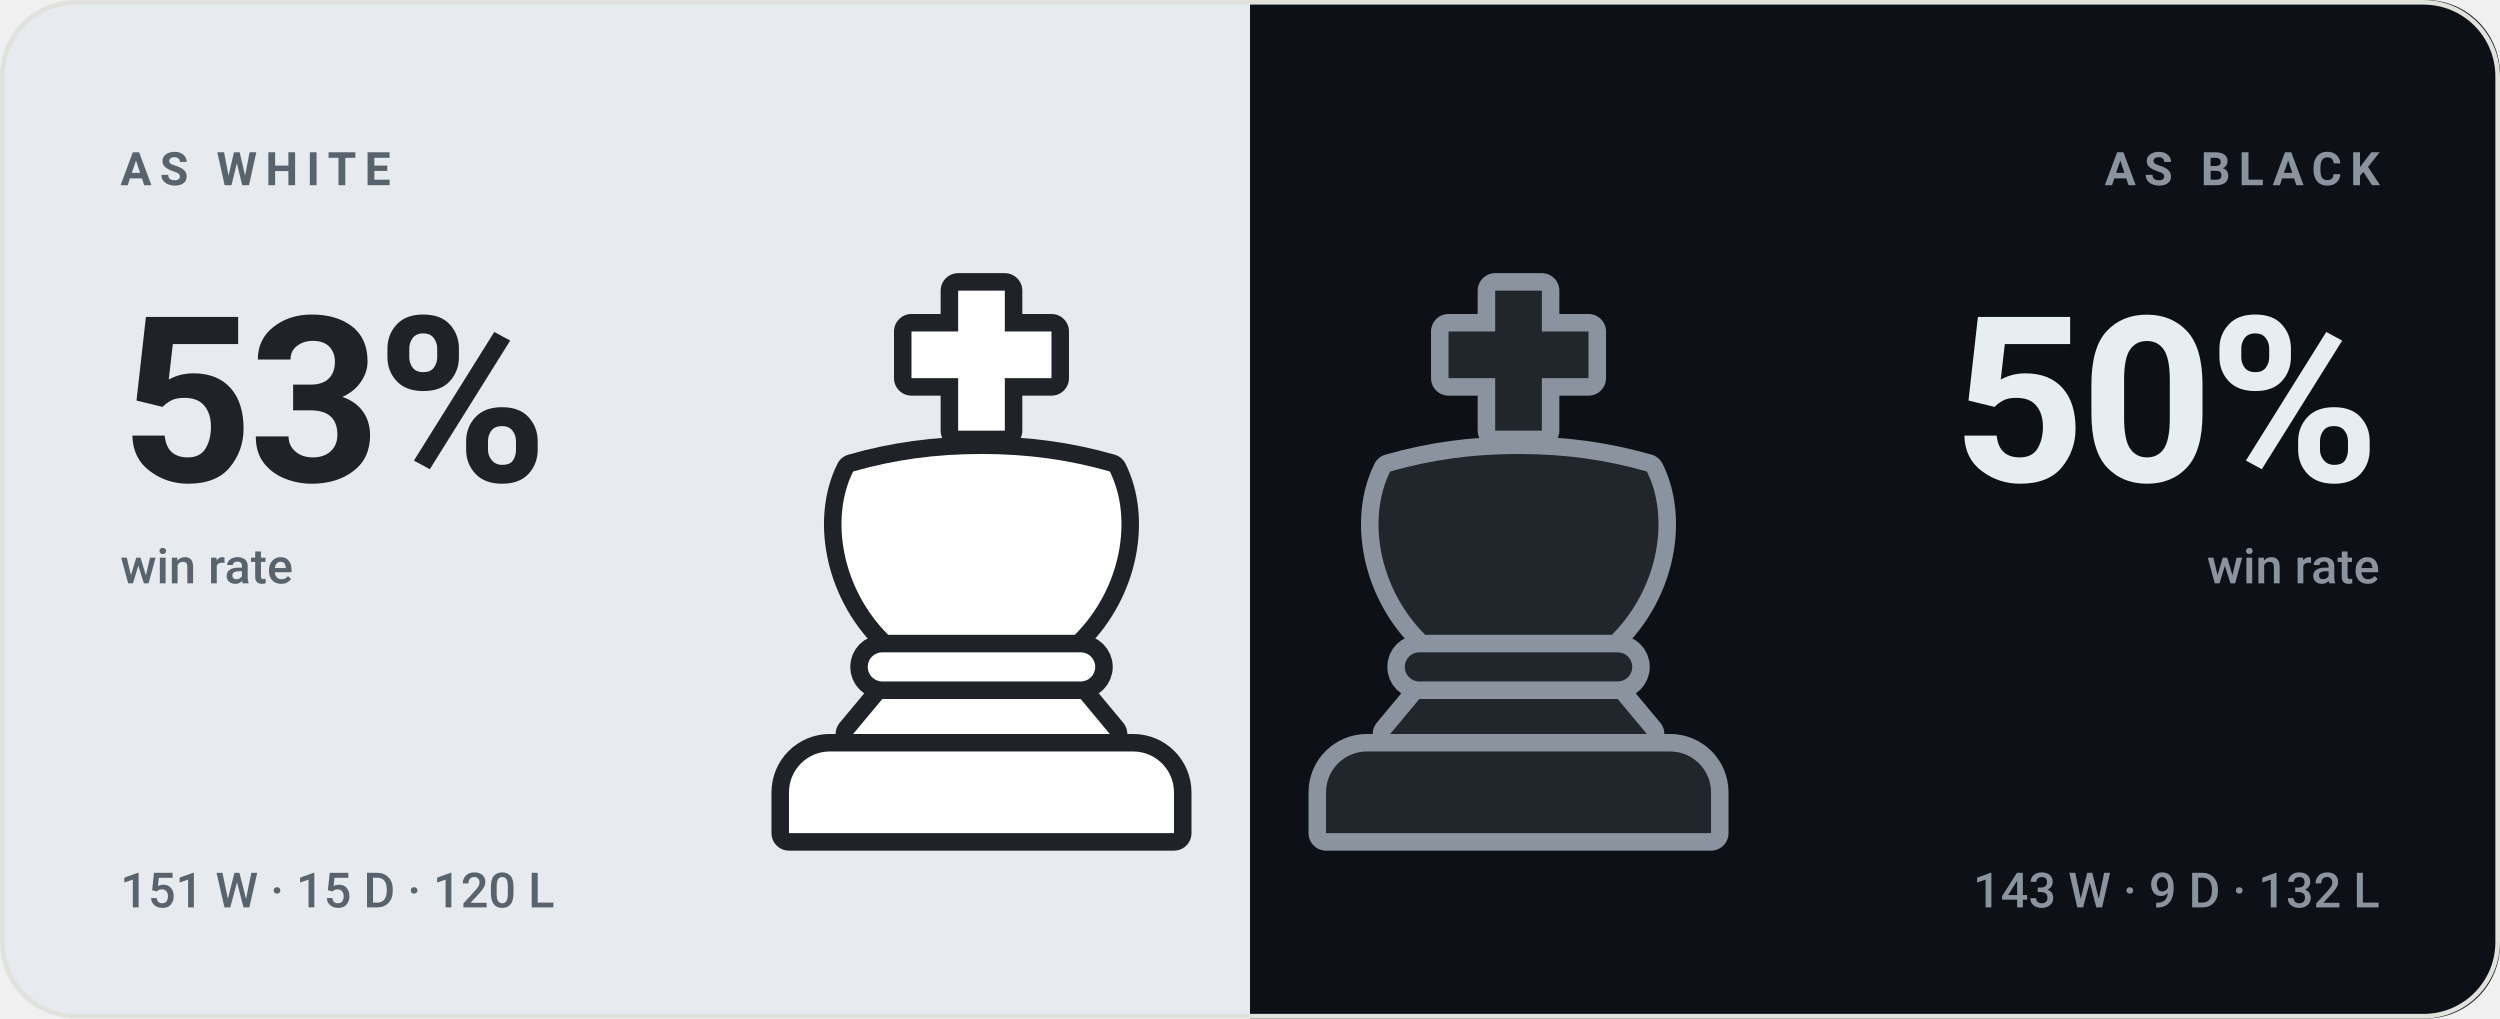
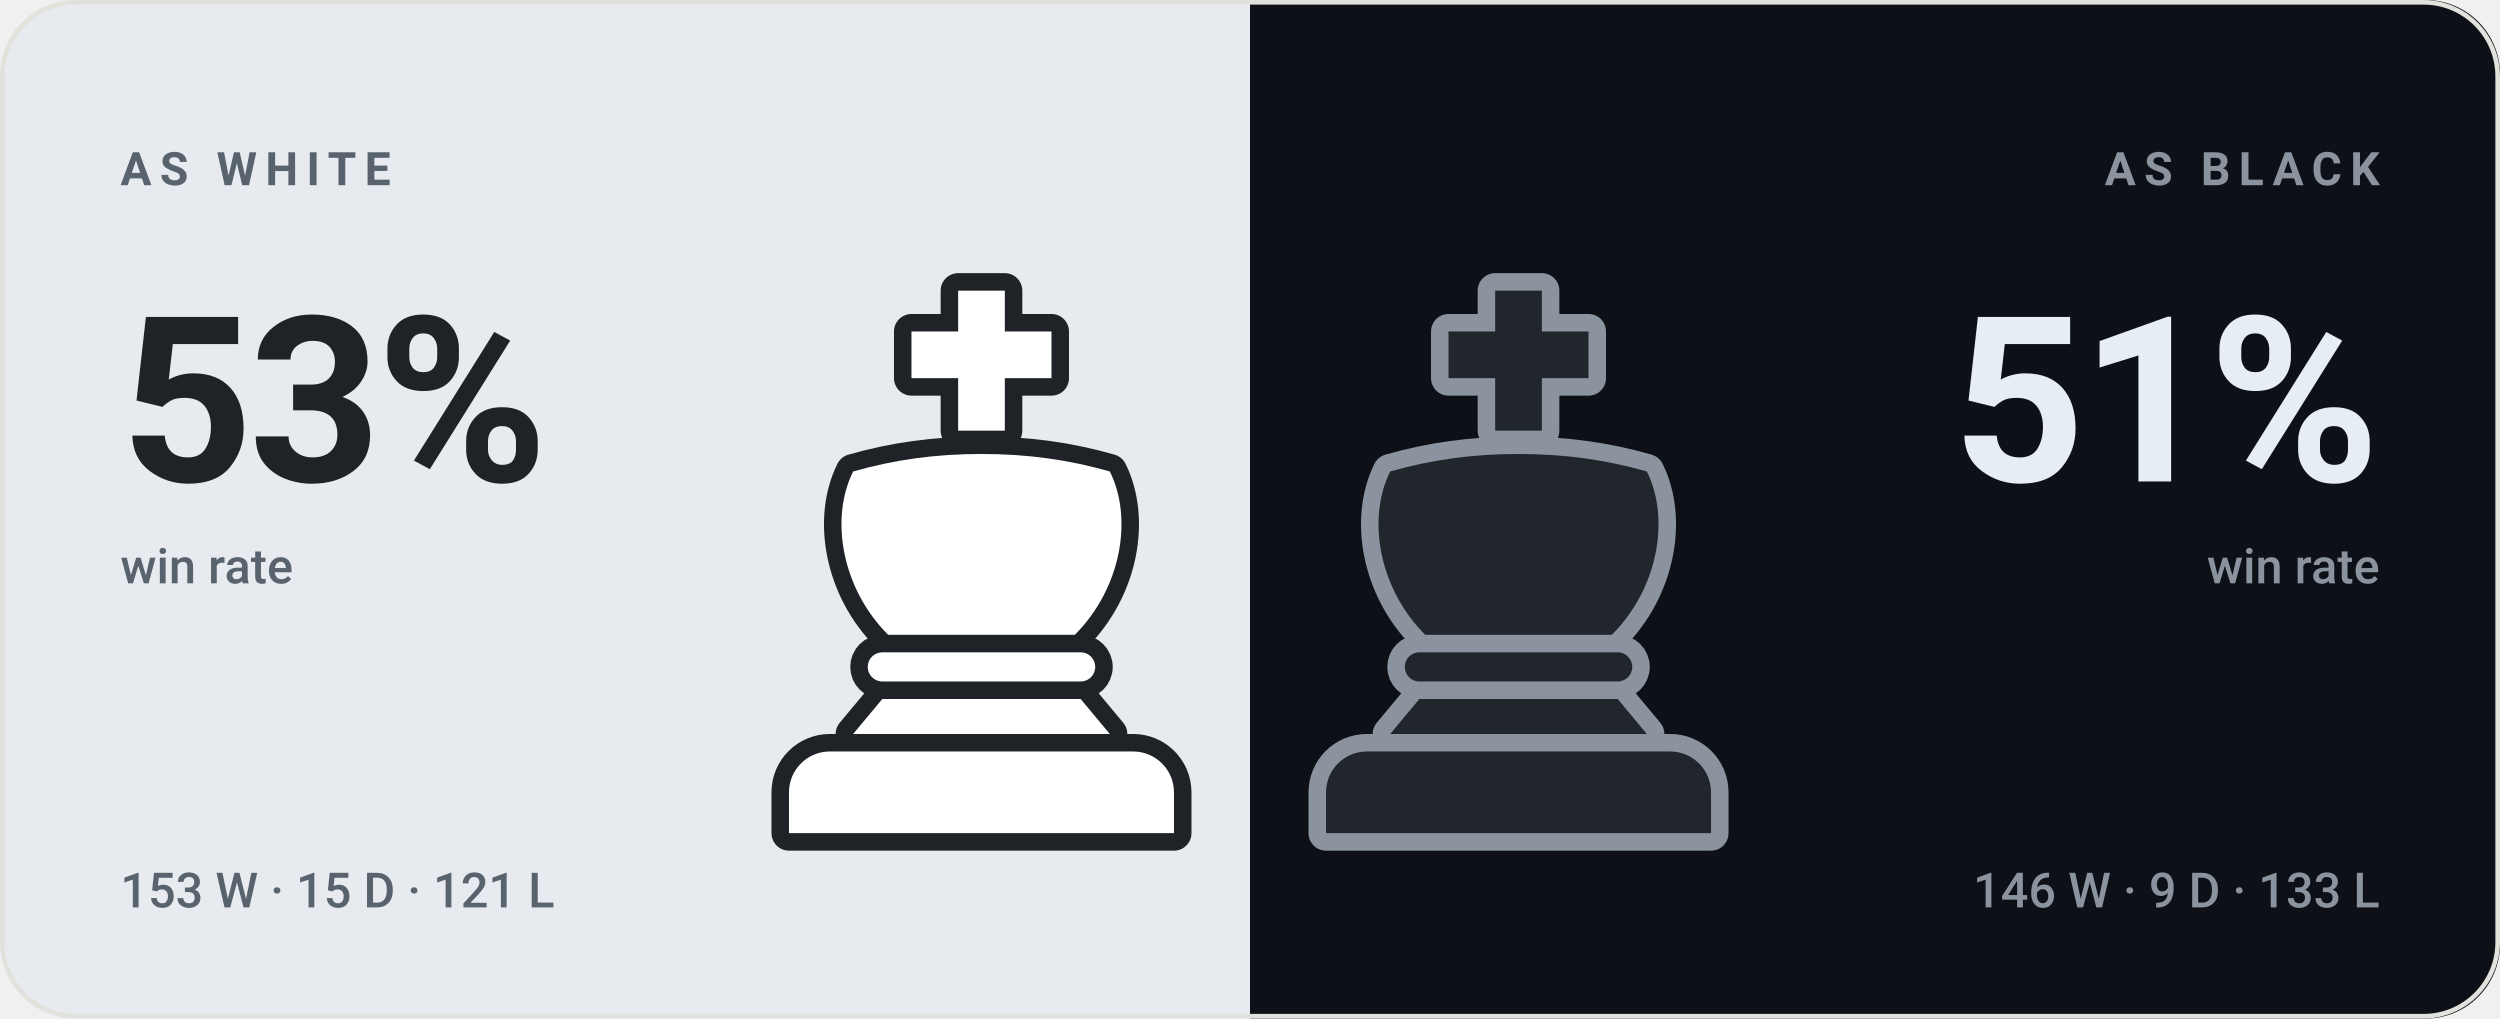
- <svg xmlns="http://www.w3.org/2000/svg" viewBox="0 0 540 220" width="540" height="220" role="img" aria-label="bappozl wins 53% as White and 50% as Black">
+ <svg xmlns="http://www.w3.org/2000/svg" viewBox="0 0 540 220" width="540" height="220" role="img" aria-label="bappozl wins 53% as White and 51% as Black">
  <style>svg{font-family:-apple-system,BlinkMacSystemFont,'Segoe UI',Roboto,'Helvetica Neue',Arial,sans-serif}text{fill:#14161a;white-space:pre}.bg{fill:#f7f7f4}.acc{fill:#4a7c2a}.win{fill:#0d8659}.draw{fill:#7c7f85}.loss{fill:#c0332f}.lbl{font-size:10px;font-weight:600;letter-spacing:.18em;fill:#6b7078}.cap{font-size:10.5px;font-weight:500;fill:#6b7078}.num{font-family:-apple-system,BlinkMacSystemFont,'Segoe UI',Roboto,'Helvetica Neue',Arial,sans-serif;font-weight:700;letter-spacing:-.02em}.tick{font-size:9px;font-weight:500;fill:#6b7078;opacity:.75}.dl{font-size:10px;font-weight:600}.rule{stroke:#e2e2dc;stroke-width:1;fill:none}.grid{stroke:#e2e2dc;stroke-width:1;fill:none;opacity:.7}.ln{fill:none;stroke:#4a7c2a;stroke-width:2;stroke-linecap:round;stroke-linejoin:round}.ring{stroke:#f7f7f4;stroke-width:2}.hollow{fill:none;stroke-width:1.5}.sq{fill:#14161a;opacity:.035}</style>
  <rect class="bg" width="540" height="220" rx="16" />
  <clipPath id="sp">
    <rect width="540" height="220" rx="16" />
  </clipPath>
  <g clip-path="url(#sp)">
    <rect width="270" height="220" fill="#e7ebef" />
    <rect x="270" width="270" height="220" fill="#0d1117" />
  </g>
  <g transform="translate(149.0,59.0) scale(1.26)">
    <g fill="#1f2328" stroke="#1f2328" stroke-width="6" stroke-linejoin="round">
      <path d="M46 3h8v7h8v8h-8v9h-8v-9h-8v-8h8z" />
      <path d="M28 34c7-2 14-3 22-3s15 1 22 3c4 8 2 20-6 28H34c-8-8-10-20-6-28z" />
      <path d="M33 65h34a2.5 2.5 0 0 1 0 5H33a2.5 2.5 0 0 1 0-5z" />
      <path d="M33 73h34l5 6H28z" />
      <path d="M24 82h52a7 7 0 0 1 7 7v7H17v-7a7 7 0 0 1 7-7z" />
    </g>
    <g fill="#ffffff">
      <path d="M46 3h8v7h8v8h-8v9h-8v-9h-8v-8h8z" />
      <path d="M28 34c7-2 14-3 22-3s15 1 22 3c4 8 2 20-6 28H34c-8-8-10-20-6-28z" />
      <path d="M33 65h34a2.5 2.5 0 0 1 0 5H33a2.5 2.5 0 0 1 0-5z" />
      <path d="M33 73h34l5 6H28z" />
      <path d="M24 82h52a7 7 0 0 1 7 7v7H17v-7a7 7 0 0 1 7-7z" />
    </g>
  </g>
  <g transform="translate(265.0,59.0) scale(1.26)">
    <g fill="#8b949e" stroke="#8b949e" stroke-width="6" stroke-linejoin="round">
      <path d="M46 3h8v7h8v8h-8v9h-8v-9h-8v-8h8z" />
      <path d="M28 34c7-2 14-3 22-3s15 1 22 3c4 8 2 20-6 28H34c-8-8-10-20-6-28z" />
      <path d="M33 65h34a2.5 2.5 0 0 1 0 5H33a2.5 2.5 0 0 1 0-5z" />
      <path d="M33 73h34l5 6H28z" />
      <path d="M24 82h52a7 7 0 0 1 7 7v7H17v-7a7 7 0 0 1 7-7z" />
    </g>
    <g fill="#21262d">
      <path d="M46 3h8v7h8v8h-8v9h-8v-9h-8v-8h8z" />
      <path d="M28 34c7-2 14-3 22-3s15 1 22 3c4 8 2 20-6 28H34c-8-8-10-20-6-28z" />
      <path d="M33 65h34a2.5 2.5 0 0 1 0 5H33a2.5 2.5 0 0 1 0-5z" />
      <path d="M33 73h34l5 6H28z" />
      <path d="M24 82h52a7 7 0 0 1 7 7v7H17v-7a7 7 0 0 1 7-7z" />
    </g>
  </g>
  <text class="lbl" x="26" y="40" style="fill:#59636e">AS WHITE</text>
  <text class="num" x="26" y="104" style="fill:#1f2328;font-size:50px">53%</text>
  <text class="cap" x="26" y="126" style="fill:#59636e">win rate</text>
-   <text class="cap" x="26" y="196" style="fill:#59636e">151 W · 15 D · 120 L</text>
+   <text class="cap" x="26" y="196" style="fill:#59636e">153 W · 15 D · 121 L</text>
  <text class="lbl" x="514" y="40" text-anchor="end" style="fill:#8b949e">AS BLACK</text>
-   <text class="num" x="514" y="104" text-anchor="end" style="fill:#e6edf3;font-size:50px">50%</text>
+   <text class="num" x="514" y="104" text-anchor="end" style="fill:#e6edf3;font-size:50px">51%</text>
  <text class="cap" x="514" y="126" text-anchor="end" style="fill:#8b949e">win rate</text>
-   <text class="cap" x="514" y="196" text-anchor="end" style="fill:#8b949e">143 W · 9 D · 132 L</text>
+   <text class="cap" x="514" y="196" text-anchor="end" style="fill:#8b949e">146 W · 9 D · 133 L</text>
  <rect x=".5" y=".5" width="539" height="219" rx="16" fill="none" stroke="#e2e2dc" />
</svg>
